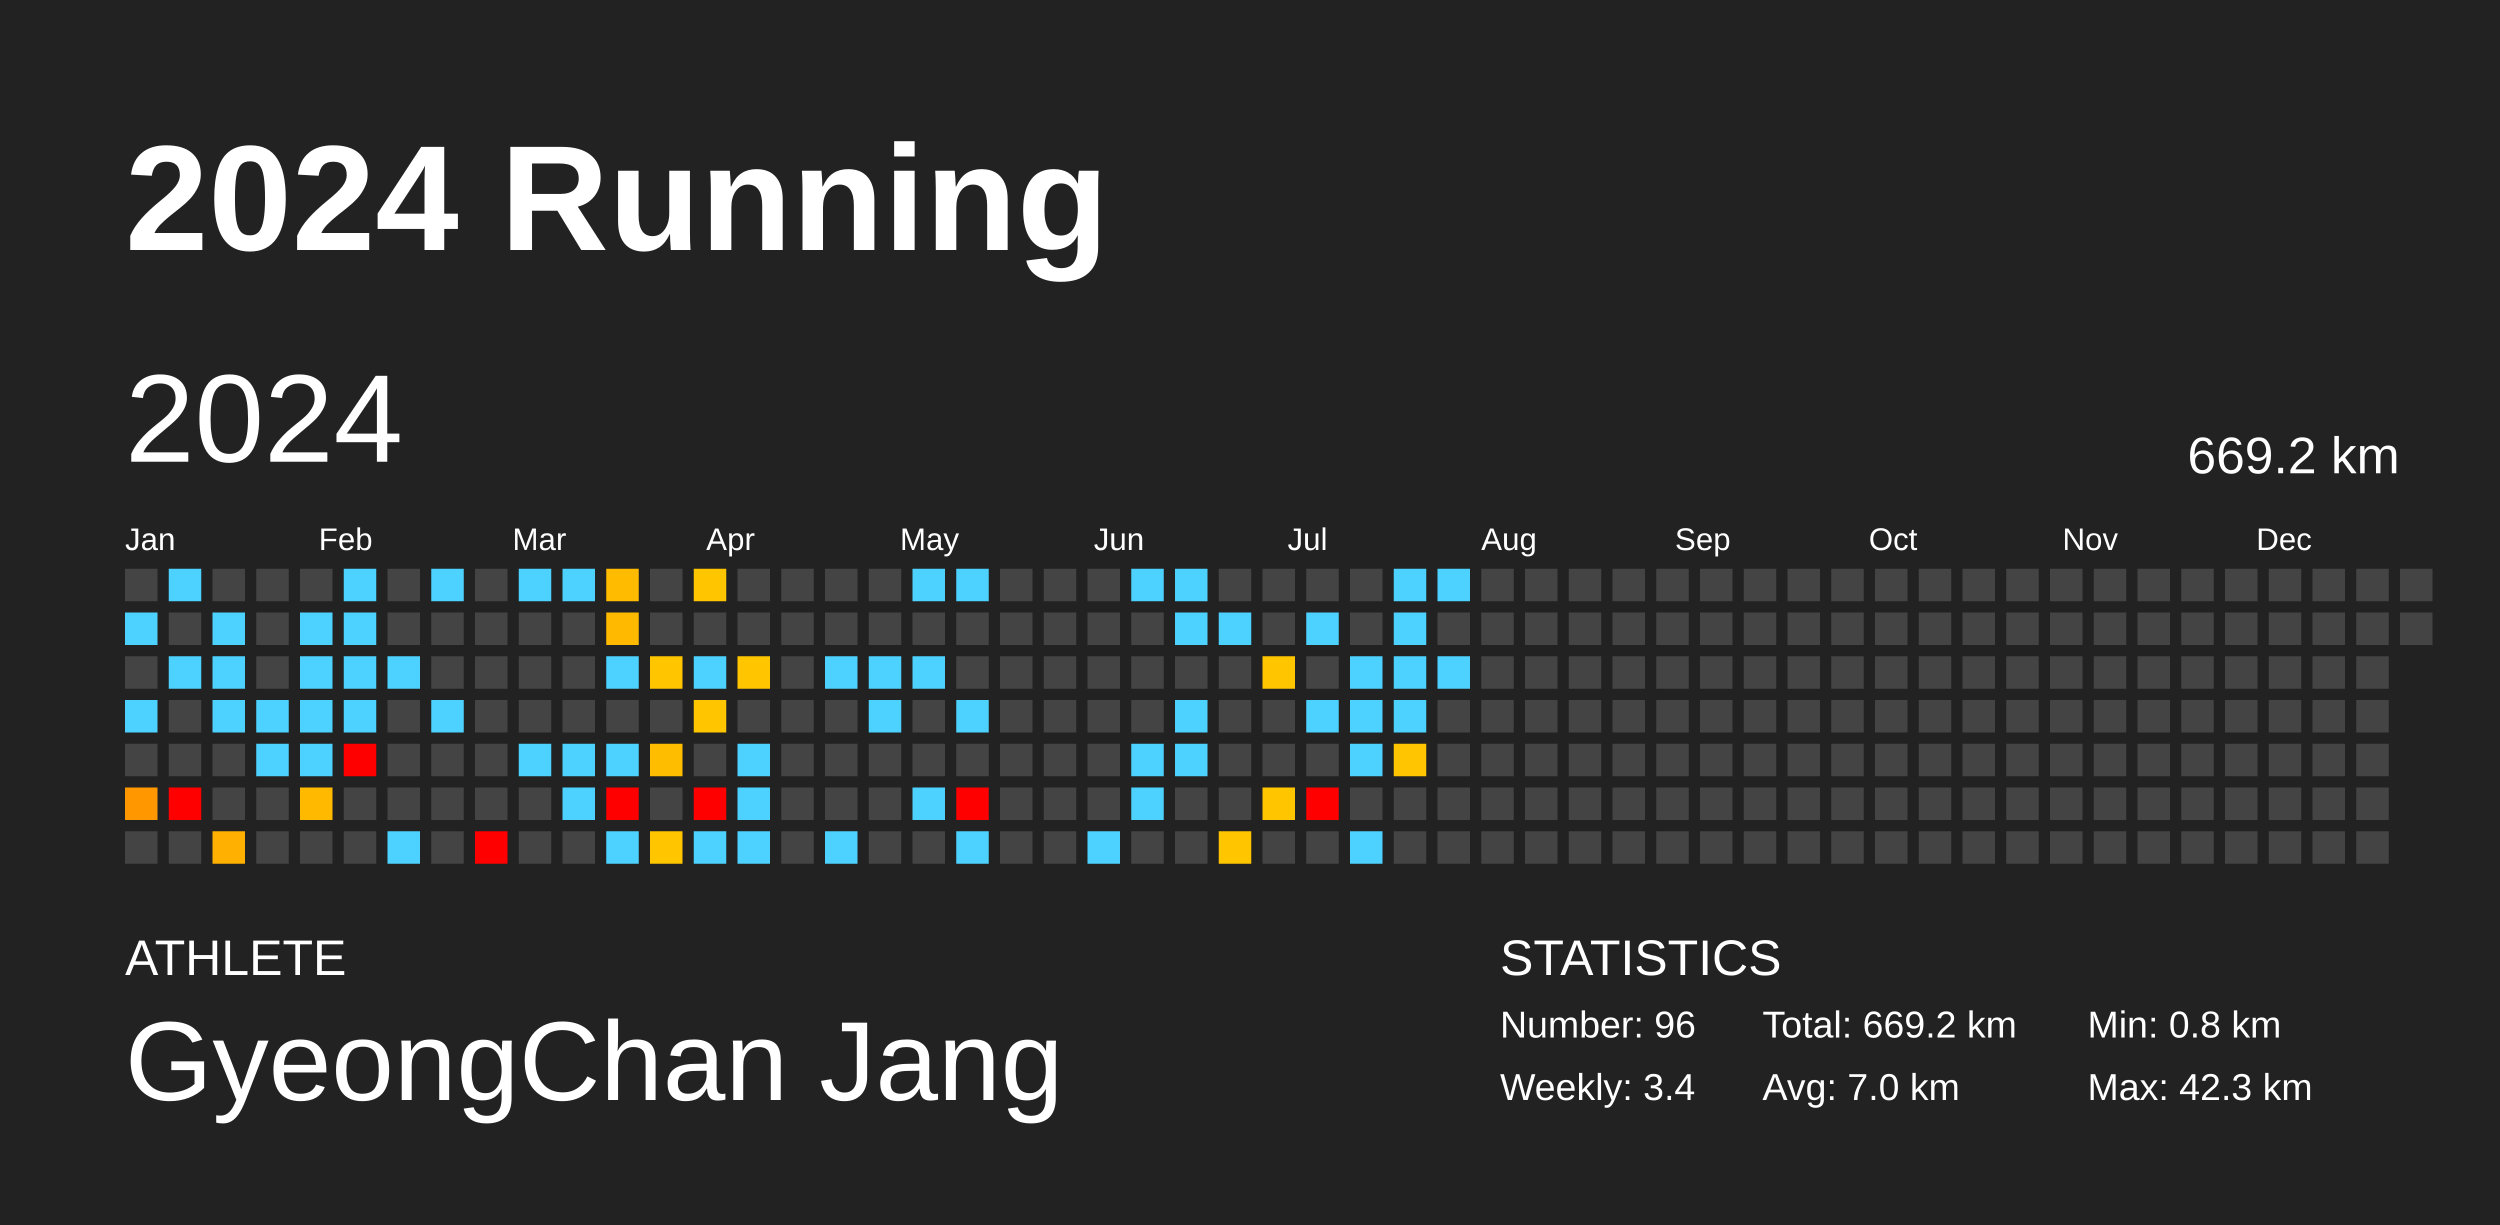
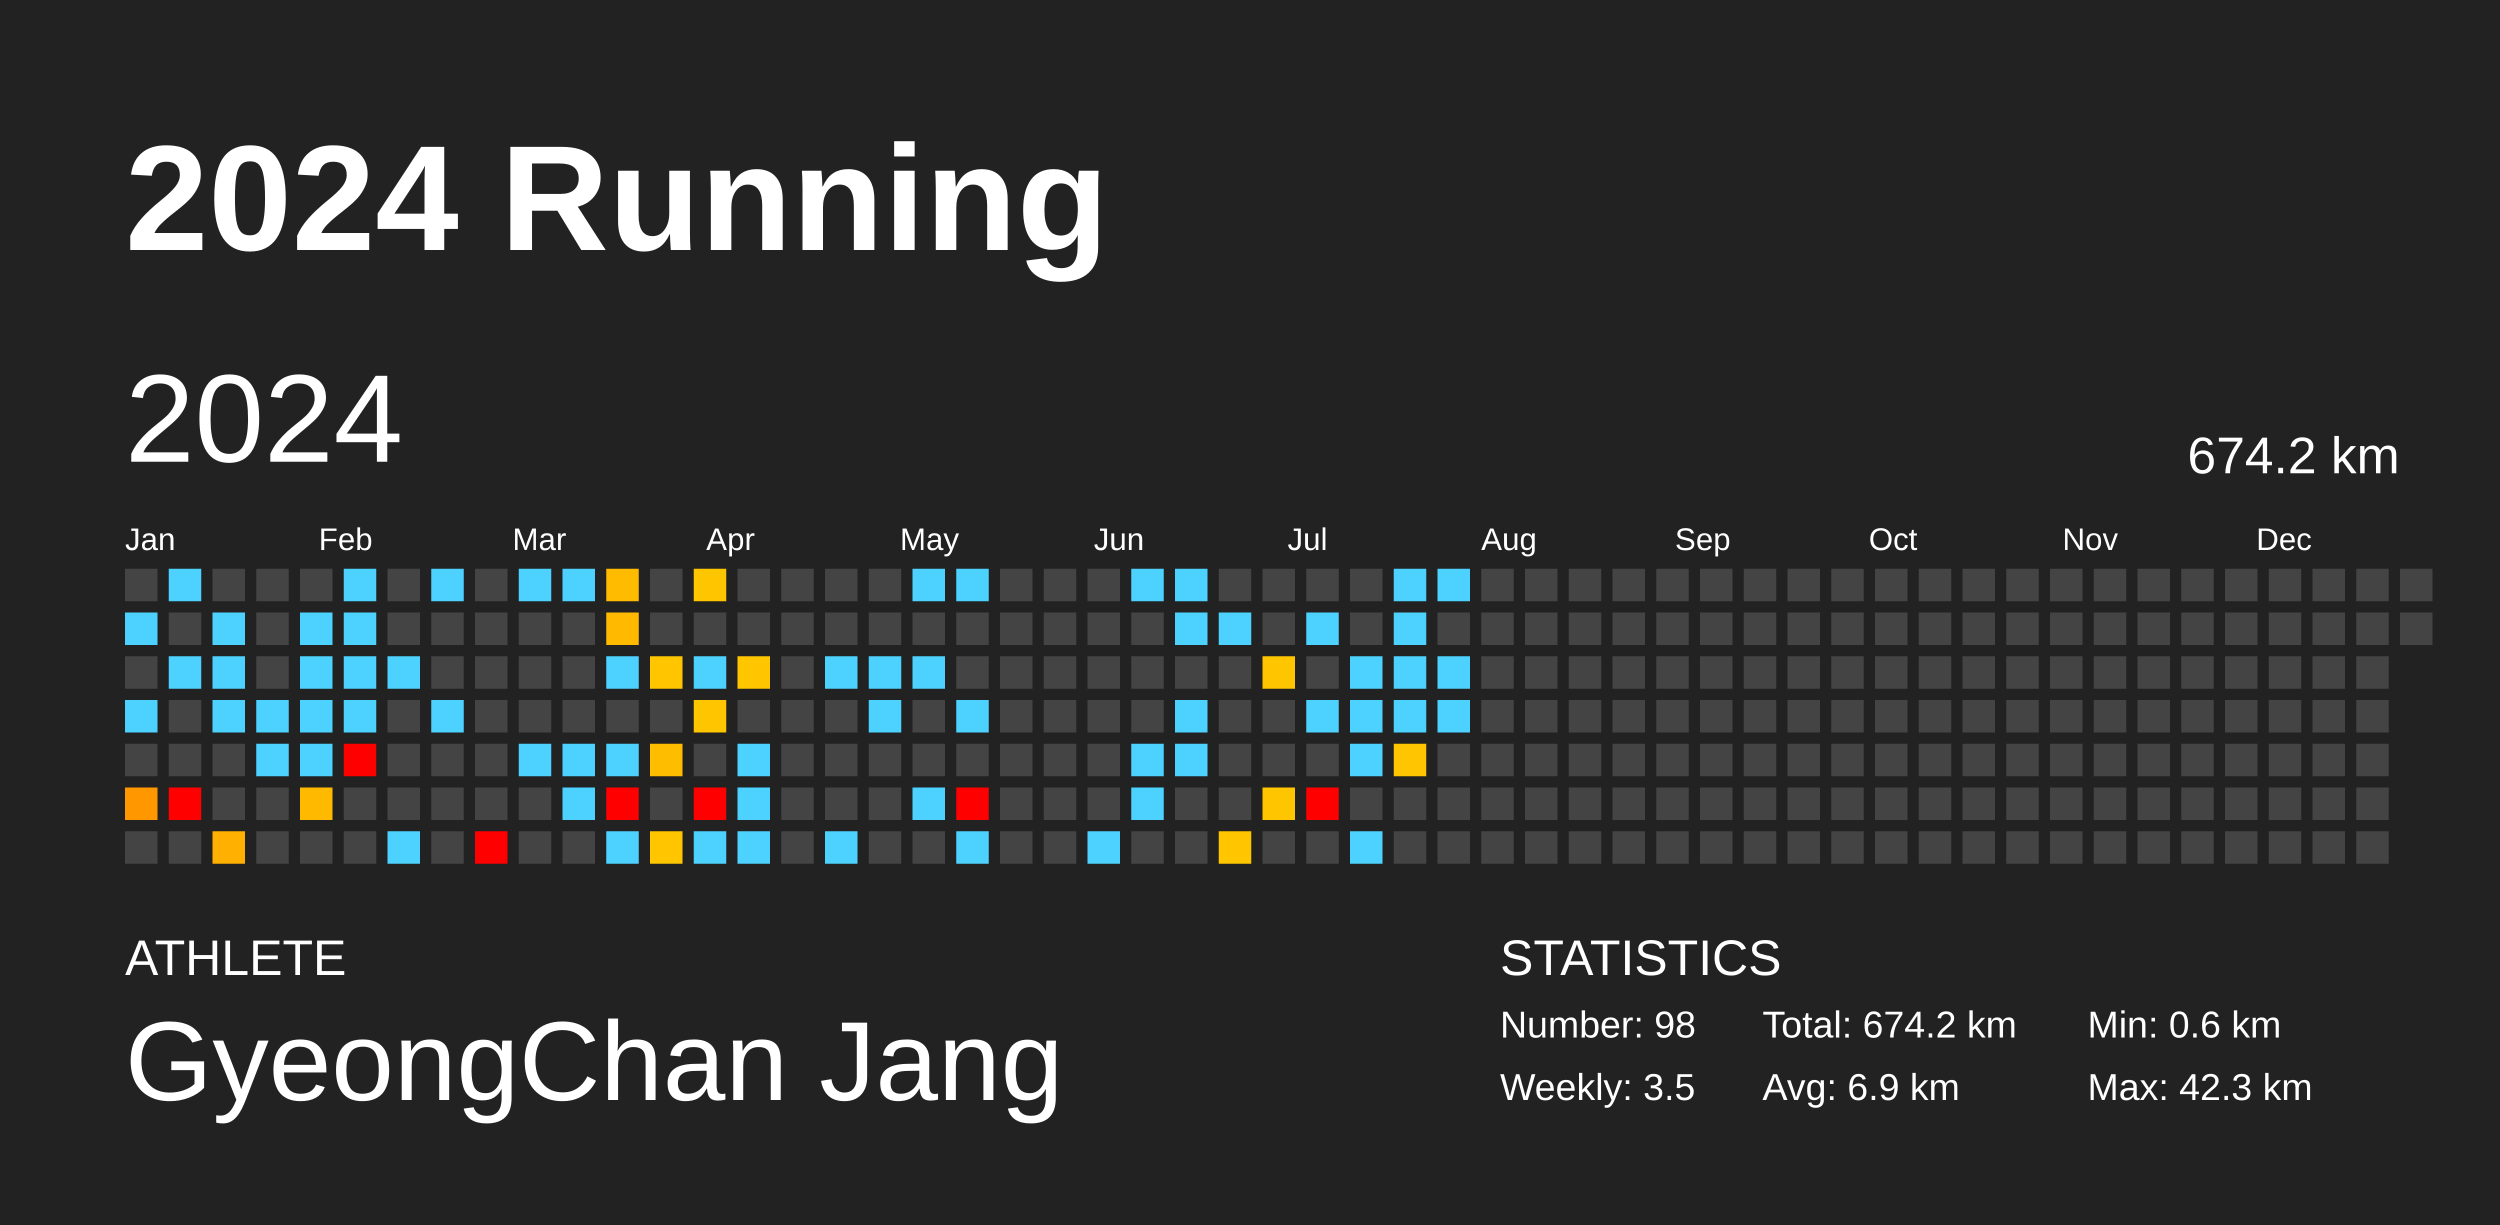
<svg xmlns="http://www.w3.org/2000/svg" baseProfile="full" height="98mm" version="1.1" viewBox="0,0,200,98" width="200mm">
  <defs />
  <rect fill="#222222" height="98" width="200" x="0" y="0" />
  <text fill="#FFFFFF" style="font-size:12px; font-family:Arial; font-weight:bold;" x="10" y="20">2024 Running</text>
  <text fill="#FFFFFF" style="font-size:4px; font-family:Arial" x="10" y="78">ATHLETE</text>
  <text fill="#FFFFFF" style="font-size:9px; font-family:Arial" x="10" y="88">GyeongChan Jang</text>
  <text fill="#FFFFFF" style="font-size:4px; font-family:Arial" x="120" y="78">STATISTICS</text>
-   <text fill="#FFFFFF" style="font-size:3px; font-family:Arial" x="120" y="83">Number: 96</text>
-   <text fill="#FFFFFF" style="font-size:3px; font-family:Arial" x="120" y="88">Weekly: 3.4</text>
-   <text fill="#FFFFFF" style="font-size:3px; font-family:Arial" x="141" y="83">Total: 669.2 km</text>
-   <text fill="#FFFFFF" style="font-size:3px; font-family:Arial" x="141" y="88">Avg: 7.0 km</text>
-   <text fill="#FFFFFF" style="font-size:3px; font-family:Arial" x="167" y="83">Min: 0.8 km</text>
+   <text fill="#FFFFFF" style="font-size:3px; font-family:Arial" x="120" y="83">Number: 98</text>
+   <text fill="#FFFFFF" style="font-size:3px; font-family:Arial" x="120" y="88">Weekly: 3.5</text>
+   <text fill="#FFFFFF" style="font-size:3px; font-family:Arial" x="141" y="83">Total: 674.2 km</text>
+   <text fill="#FFFFFF" style="font-size:3px; font-family:Arial" x="141" y="88">Avg: 6.9 km</text>
+   <text fill="#FFFFFF" style="font-size:3px; font-family:Arial" x="167" y="83">Min: 0.6 km</text>
  <text fill="#FFFFFF" style="font-size:3px; font-family:Arial" x="167" y="88">Max: 42.3 km</text>
  <text dominant-baseline="hanging" fill="#FFFFFF" style="font-size:10.0px; font-family:Arial;" x="10" y="30">2024</text>
-   <text dominant-baseline="hanging" fill="#FFFFFF" style="font-size:4.125px; font-family:Arial;" x="175" y="35">669.2 km</text>
+   <text dominant-baseline="hanging" fill="#FFFFFF" style="font-size:4.125px; font-family:Arial;" x="175" y="35">674.2 km</text>
  <text fill="#FFFFFF" style="font-size:2.5px; font-family:Arial" x="10.0" y="44">Jan</text>
  <text fill="#FFFFFF" style="font-size:2.5px; font-family:Arial" x="25.5" y="44">Feb</text>
  <text fill="#FFFFFF" style="font-size:2.5px; font-family:Arial" x="41.0" y="44">Mar</text>
  <text fill="#FFFFFF" style="font-size:2.5px; font-family:Arial" x="56.5" y="44">Apr</text>
  <text fill="#FFFFFF" style="font-size:2.5px; font-family:Arial" x="72.0" y="44">May</text>
  <text fill="#FFFFFF" style="font-size:2.5px; font-family:Arial" x="87.5" y="44">Jun</text>
  <text fill="#FFFFFF" style="font-size:2.5px; font-family:Arial" x="103.0" y="44">Jul</text>
  <text fill="#FFFFFF" style="font-size:2.5px; font-family:Arial" x="118.5" y="44">Aug</text>
  <text fill="#FFFFFF" style="font-size:2.5px; font-family:Arial" x="134.0" y="44">Sep</text>
  <text fill="#FFFFFF" style="font-size:2.5px; font-family:Arial" x="149.5" y="44">Oct</text>
  <text fill="#FFFFFF" style="font-size:2.5px; font-family:Arial" x="165.0" y="44">Nov</text>
  <text fill="#FFFFFF" style="font-size:2.5px; font-family:Arial" x="180.5" y="44">Dec</text>
  <rect fill="#444444" height="2.6" width="2.6" x="10.0" y="45.5" />
  <rect fill="#4dd2ff" height="2.6" width="2.6" x="10.0" y="49.0" />
  <rect fill="#444444" height="2.6" width="2.6" x="10.0" y="52.5" />
  <rect fill="#4dd2ff" height="2.6" width="2.6" x="10.0" y="56.0" />
  <rect fill="#444444" height="2.6" width="2.6" x="10.0" y="59.5" />
  <rect fill="#ff9800" height="2.6" width="2.6" x="10.0" y="63.0" />
  <rect fill="#444444" height="2.6" width="2.6" x="10.0" y="66.5" />
  <rect fill="#4dd2ff" height="2.6" width="2.6" x="13.5" y="45.5" />
  <rect fill="#444444" height="2.6" width="2.6" x="13.5" y="49.0" />
  <rect fill="#4dd2ff" height="2.6" width="2.6" x="13.5" y="52.5" />
  <rect fill="#444444" height="2.6" width="2.6" x="13.5" y="56.0" />
  <rect fill="#444444" height="2.6" width="2.6" x="13.5" y="59.5" />
  <rect fill="red" height="2.6" width="2.6" x="13.5" y="63.0" />
  <rect fill="#444444" height="2.6" width="2.6" x="13.5" y="66.5" />
  <rect fill="#444444" height="2.6" width="2.6" x="17.0" y="45.5" />
  <rect fill="#4dd2ff" height="2.6" width="2.6" x="17.0" y="49.0" />
  <rect fill="#4dd2ff" height="2.6" width="2.6" x="17.0" y="52.5" />
  <rect fill="#4dd2ff" height="2.6" width="2.6" x="17.0" y="56.0" />
  <rect fill="#444444" height="2.6" width="2.6" x="17.0" y="59.5" />
  <rect fill="#444444" height="2.6" width="2.6" x="17.0" y="63.0" />
  <rect fill="#ffb000" height="2.6" width="2.6" x="17.0" y="66.5" />
  <rect fill="#444444" height="2.6" width="2.6" x="20.5" y="45.5" />
  <rect fill="#444444" height="2.6" width="2.6" x="20.5" y="49.0" />
  <rect fill="#444444" height="2.6" width="2.6" x="20.5" y="52.5" />
  <rect fill="#4dd2ff" height="2.6" width="2.6" x="20.5" y="56.0" />
  <rect fill="#4dd2ff" height="2.6" width="2.6" x="20.5" y="59.5" />
  <rect fill="#444444" height="2.6" width="2.6" x="20.5" y="63.0" />
  <rect fill="#444444" height="2.6" width="2.6" x="20.5" y="66.5" />
  <rect fill="#444444" height="2.6" width="2.6" x="24.0" y="45.5" />
  <rect fill="#4dd2ff" height="2.6" width="2.6" x="24.0" y="49.0" />
  <rect fill="#4dd2ff" height="2.6" width="2.6" x="24.0" y="52.5" />
  <rect fill="#4dd2ff" height="2.6" width="2.6" x="24.0" y="56.0" />
  <rect fill="#4dd2ff" height="2.6" width="2.6" x="24.0" y="59.5" />
  <rect fill="#ffba00" height="2.6" width="2.6" x="24.0" y="63.0" />
  <rect fill="#444444" height="2.6" width="2.6" x="24.0" y="66.5" />
  <rect fill="#4dd2ff" height="2.6" width="2.6" x="27.5" y="45.5" />
  <rect fill="#4dd2ff" height="2.6" width="2.6" x="27.5" y="49.0" />
  <rect fill="#4dd2ff" height="2.6" width="2.6" x="27.5" y="52.5" />
  <rect fill="#4dd2ff" height="2.6" width="2.6" x="27.5" y="56.0" />
  <rect fill="red" height="2.6" width="2.6" x="27.5" y="59.5" />
  <rect fill="#444444" height="2.6" width="2.6" x="27.5" y="63.0" />
  <rect fill="#444444" height="2.6" width="2.6" x="27.5" y="66.5" />
  <rect fill="#444444" height="2.6" width="2.6" x="31.0" y="45.5" />
  <rect fill="#444444" height="2.6" width="2.6" x="31.0" y="49.0" />
  <rect fill="#4dd2ff" height="2.6" width="2.6" x="31.0" y="52.5" />
  <rect fill="#444444" height="2.6" width="2.6" x="31.0" y="56.0" />
  <rect fill="#444444" height="2.6" width="2.6" x="31.0" y="59.5" />
  <rect fill="#444444" height="2.6" width="2.6" x="31.0" y="63.0" />
  <rect fill="#4dd2ff" height="2.6" width="2.6" x="31.0" y="66.5" />
  <rect fill="#4dd2ff" height="2.6" width="2.6" x="34.5" y="45.5" />
  <rect fill="#444444" height="2.6" width="2.6" x="34.5" y="49.0" />
  <rect fill="#444444" height="2.6" width="2.6" x="34.5" y="52.5" />
  <rect fill="#4dd2ff" height="2.6" width="2.6" x="34.5" y="56.0" />
  <rect fill="#444444" height="2.6" width="2.6" x="34.5" y="59.5" />
  <rect fill="#444444" height="2.6" width="2.6" x="34.5" y="63.0" />
  <rect fill="#444444" height="2.6" width="2.6" x="34.5" y="66.5" />
  <rect fill="#444444" height="2.6" width="2.6" x="38.0" y="45.5" />
  <rect fill="#444444" height="2.6" width="2.6" x="38.0" y="49.0" />
  <rect fill="#444444" height="2.6" width="2.6" x="38.0" y="52.5" />
  <rect fill="#444444" height="2.6" width="2.6" x="38.0" y="56.0" />
  <rect fill="#444444" height="2.6" width="2.6" x="38.0" y="59.5" />
  <rect fill="#444444" height="2.6" width="2.6" x="38.0" y="63.0" />
  <rect fill="red" height="2.6" width="2.6" x="38.0" y="66.5" />
  <rect fill="#4dd2ff" height="2.6" width="2.6" x="41.5" y="45.5" />
  <rect fill="#444444" height="2.6" width="2.6" x="41.5" y="49.0" />
  <rect fill="#444444" height="2.6" width="2.6" x="41.5" y="52.5" />
  <rect fill="#444444" height="2.6" width="2.6" x="41.5" y="56.0" />
  <rect fill="#4dd2ff" height="2.6" width="2.6" x="41.5" y="59.5" />
  <rect fill="#444444" height="2.6" width="2.6" x="41.5" y="63.0" />
  <rect fill="#444444" height="2.6" width="2.6" x="41.5" y="66.5" />
  <rect fill="#4dd2ff" height="2.6" width="2.6" x="45.0" y="45.5" />
  <rect fill="#444444" height="2.6" width="2.6" x="45.0" y="49.0" />
  <rect fill="#444444" height="2.6" width="2.6" x="45.0" y="52.5" />
  <rect fill="#444444" height="2.6" width="2.6" x="45.0" y="56.0" />
  <rect fill="#4dd2ff" height="2.6" width="2.6" x="45.0" y="59.5" />
  <rect fill="#4dd2ff" height="2.6" width="2.6" x="45.0" y="63.0" />
  <rect fill="#444444" height="2.6" width="2.6" x="45.0" y="66.5" />
  <rect fill="#ffbb00" height="2.6" width="2.6" x="48.5" y="45.5" />
  <rect fill="#ffba00" height="2.6" width="2.6" x="48.5" y="49.0" />
  <rect fill="#4dd2ff" height="2.6" width="2.6" x="48.5" y="52.5" />
  <rect fill="#444444" height="2.6" width="2.6" x="48.5" y="56.0" />
  <rect fill="#4dd2ff" height="2.6" width="2.6" x="48.5" y="59.5" />
  <rect fill="red" height="2.6" width="2.6" x="48.5" y="63.0" />
  <rect fill="#4dd2ff" height="2.6" width="2.6" x="48.5" y="66.5" />
  <rect fill="#444444" height="2.6" width="2.6" x="52.0" y="45.5" />
  <rect fill="#444444" height="2.6" width="2.6" x="52.0" y="49.0" />
  <rect fill="#ffc600" height="2.6" width="2.6" x="52.0" y="52.5" />
  <rect fill="#444444" height="2.6" width="2.6" x="52.0" y="56.0" />
  <rect fill="#ffbd00" height="2.6" width="2.6" x="52.0" y="59.5" />
  <rect fill="#444444" height="2.6" width="2.6" x="52.0" y="63.0" />
  <rect fill="#ffc600" height="2.6" width="2.6" x="52.0" y="66.5" />
  <rect fill="#ffc600" height="2.6" width="2.6" x="55.5" y="45.5" />
  <rect fill="#444444" height="2.6" width="2.6" x="55.5" y="49.0" />
  <rect fill="#4dd2ff" height="2.6" width="2.6" x="55.5" y="52.5" />
  <rect fill="#ffc600" height="2.6" width="2.6" x="55.5" y="56.0" />
  <rect fill="#444444" height="2.6" width="2.6" x="55.5" y="59.5" />
  <rect fill="red" height="2.6" width="2.6" x="55.5" y="63.0" />
  <rect fill="#4dd2ff" height="2.6" width="2.6" x="55.5" y="66.5" />
  <rect fill="#444444" height="2.6" width="2.6" x="59.0" y="45.5" />
  <rect fill="#444444" height="2.6" width="2.6" x="59.0" y="49.0" />
  <rect fill="#ffc600" height="2.6" width="2.6" x="59.0" y="52.5" />
  <rect fill="#444444" height="2.6" width="2.6" x="59.0" y="56.0" />
  <rect fill="#4dd2ff" height="2.6" width="2.6" x="59.0" y="59.5" />
  <rect fill="#4dd2ff" height="2.6" width="2.6" x="59.0" y="63.0" />
  <rect fill="#4dd2ff" height="2.6" width="2.6" x="59.0" y="66.5" />
  <rect fill="#444444" height="2.6" width="2.6" x="62.5" y="45.5" />
  <rect fill="#444444" height="2.6" width="2.6" x="62.5" y="49.0" />
  <rect fill="#444444" height="2.6" width="2.6" x="62.5" y="52.5" />
  <rect fill="#444444" height="2.6" width="2.6" x="62.5" y="56.0" />
  <rect fill="#444444" height="2.6" width="2.6" x="62.5" y="59.5" />
  <rect fill="#444444" height="2.6" width="2.6" x="62.5" y="63.0" />
  <rect fill="#444444" height="2.6" width="2.6" x="62.5" y="66.5" />
  <rect fill="#444444" height="2.6" width="2.6" x="66.0" y="45.5" />
  <rect fill="#444444" height="2.6" width="2.6" x="66.0" y="49.0" />
  <rect fill="#4dd2ff" height="2.6" width="2.6" x="66.0" y="52.5" />
  <rect fill="#444444" height="2.6" width="2.6" x="66.0" y="56.0" />
  <rect fill="#444444" height="2.6" width="2.6" x="66.0" y="59.5" />
  <rect fill="#444444" height="2.6" width="2.6" x="66.0" y="63.0" />
  <rect fill="#4dd2ff" height="2.6" width="2.6" x="66.0" y="66.5" />
  <rect fill="#444444" height="2.6" width="2.6" x="69.5" y="45.5" />
  <rect fill="#444444" height="2.6" width="2.6" x="69.5" y="49.0" />
  <rect fill="#4dd2ff" height="2.6" width="2.6" x="69.5" y="52.5" />
  <rect fill="#4dd2ff" height="2.6" width="2.6" x="69.5" y="56.0" />
  <rect fill="#444444" height="2.6" width="2.6" x="69.5" y="59.5" />
  <rect fill="#444444" height="2.6" width="2.6" x="69.5" y="63.0" />
  <rect fill="#444444" height="2.6" width="2.6" x="69.5" y="66.5" />
  <rect fill="#4dd2ff" height="2.6" width="2.6" x="73.0" y="45.5" />
  <rect fill="#444444" height="2.6" width="2.6" x="73.0" y="49.0" />
  <rect fill="#4dd2ff" height="2.6" width="2.6" x="73.0" y="52.5" />
  <rect fill="#444444" height="2.6" width="2.6" x="73.0" y="56.0" />
  <rect fill="#444444" height="2.6" width="2.6" x="73.0" y="59.5" />
  <rect fill="#4dd2ff" height="2.6" width="2.6" x="73.0" y="63.0" />
  <rect fill="#444444" height="2.6" width="2.6" x="73.0" y="66.5" />
  <rect fill="#4dd2ff" height="2.6" width="2.6" x="76.5" y="45.5" />
  <rect fill="#444444" height="2.6" width="2.6" x="76.5" y="49.0" />
  <rect fill="#444444" height="2.6" width="2.6" x="76.5" y="52.5" />
  <rect fill="#4dd2ff" height="2.6" width="2.6" x="76.5" y="56.0" />
  <rect fill="#444444" height="2.6" width="2.6" x="76.5" y="59.5" />
  <rect fill="red" height="2.6" width="2.6" x="76.5" y="63.0" />
  <rect fill="#4dd2ff" height="2.6" width="2.6" x="76.5" y="66.5" />
  <rect fill="#444444" height="2.6" width="2.6" x="80.0" y="45.5" />
  <rect fill="#444444" height="2.6" width="2.6" x="80.0" y="49.0" />
  <rect fill="#444444" height="2.6" width="2.6" x="80.0" y="52.5" />
  <rect fill="#444444" height="2.6" width="2.6" x="80.0" y="56.0" />
  <rect fill="#444444" height="2.6" width="2.6" x="80.0" y="59.5" />
  <rect fill="#444444" height="2.6" width="2.6" x="80.0" y="63.0" />
  <rect fill="#444444" height="2.6" width="2.6" x="80.0" y="66.5" />
  <rect fill="#444444" height="2.6" width="2.6" x="83.5" y="45.5" />
  <rect fill="#444444" height="2.6" width="2.6" x="83.5" y="49.0" />
  <rect fill="#444444" height="2.6" width="2.6" x="83.5" y="52.5" />
  <rect fill="#444444" height="2.6" width="2.6" x="83.5" y="56.0" />
  <rect fill="#444444" height="2.6" width="2.6" x="83.5" y="59.5" />
  <rect fill="#444444" height="2.6" width="2.6" x="83.5" y="63.0" />
  <rect fill="#444444" height="2.6" width="2.6" x="83.5" y="66.5" />
  <rect fill="#444444" height="2.6" width="2.6" x="87.0" y="45.5" />
  <rect fill="#444444" height="2.6" width="2.6" x="87.0" y="49.0" />
  <rect fill="#444444" height="2.6" width="2.6" x="87.0" y="52.5" />
  <rect fill="#444444" height="2.6" width="2.6" x="87.0" y="56.0" />
  <rect fill="#444444" height="2.6" width="2.6" x="87.0" y="59.5" />
  <rect fill="#444444" height="2.6" width="2.6" x="87.0" y="63.0" />
  <rect fill="#4dd2ff" height="2.6" width="2.6" x="87.0" y="66.5" />
  <rect fill="#4dd2ff" height="2.6" width="2.6" x="90.5" y="45.5" />
  <rect fill="#444444" height="2.6" width="2.6" x="90.5" y="49.0" />
  <rect fill="#444444" height="2.6" width="2.6" x="90.5" y="52.5" />
  <rect fill="#444444" height="2.6" width="2.6" x="90.5" y="56.0" />
  <rect fill="#4dd2ff" height="2.6" width="2.6" x="90.5" y="59.5" />
  <rect fill="#4dd2ff" height="2.6" width="2.6" x="90.5" y="63.0" />
  <rect fill="#444444" height="2.6" width="2.6" x="90.5" y="66.5" />
  <rect fill="#4dd2ff" height="2.6" width="2.6" x="94.0" y="45.5" />
  <rect fill="#4dd2ff" height="2.6" width="2.6" x="94.0" y="49.0" />
  <rect fill="#444444" height="2.6" width="2.6" x="94.0" y="52.5" />
  <rect fill="#4dd2ff" height="2.6" width="2.6" x="94.0" y="56.0" />
  <rect fill="#4dd2ff" height="2.6" width="2.6" x="94.0" y="59.5" />
  <rect fill="#444444" height="2.6" width="2.6" x="94.0" y="63.0" />
  <rect fill="#444444" height="2.6" width="2.6" x="94.0" y="66.5" />
  <rect fill="#444444" height="2.6" width="2.6" x="97.5" y="45.5" />
  <rect fill="#4dd2ff" height="2.6" width="2.6" x="97.5" y="49.0" />
  <rect fill="#444444" height="2.6" width="2.6" x="97.5" y="52.5" />
  <rect fill="#444444" height="2.6" width="2.6" x="97.5" y="56.0" />
  <rect fill="#444444" height="2.6" width="2.6" x="97.5" y="59.5" />
  <rect fill="#444444" height="2.6" width="2.6" x="97.5" y="63.0" />
  <rect fill="#ffc600" height="2.6" width="2.6" x="97.5" y="66.5" />
  <rect fill="#444444" height="2.6" width="2.6" x="101.0" y="45.5" />
  <rect fill="#444444" height="2.6" width="2.6" x="101.0" y="49.0" />
  <rect fill="#ffc600" height="2.6" width="2.6" x="101.0" y="52.5" />
  <rect fill="#444444" height="2.6" width="2.6" x="101.0" y="56.0" />
  <rect fill="#444444" height="2.6" width="2.6" x="101.0" y="59.5" />
  <rect fill="#ffc600" height="2.6" width="2.6" x="101.0" y="63.0" />
  <rect fill="#444444" height="2.6" width="2.6" x="101.0" y="66.5" />
  <rect fill="#444444" height="2.6" width="2.6" x="104.5" y="45.5" />
  <rect fill="#4dd2ff" height="2.6" width="2.6" x="104.5" y="49.0" />
  <rect fill="#444444" height="2.6" width="2.6" x="104.5" y="52.5" />
  <rect fill="#4dd2ff" height="2.6" width="2.6" x="104.5" y="56.0" />
  <rect fill="#444444" height="2.6" width="2.6" x="104.5" y="59.5" />
  <rect fill="red" height="2.6" width="2.6" x="104.5" y="63.0" />
  <rect fill="#444444" height="2.6" width="2.6" x="104.5" y="66.5" />
  <rect fill="#444444" height="2.6" width="2.6" x="108.0" y="45.5" />
  <rect fill="#444444" height="2.6" width="2.6" x="108.0" y="49.0" />
  <rect fill="#4dd2ff" height="2.6" width="2.6" x="108.0" y="52.5" />
  <rect fill="#4dd2ff" height="2.6" width="2.6" x="108.0" y="56.0" />
  <rect fill="#4dd2ff" height="2.6" width="2.6" x="108.0" y="59.5" />
  <rect fill="#444444" height="2.6" width="2.6" x="108.0" y="63.0" />
  <rect fill="#4dd2ff" height="2.6" width="2.6" x="108.0" y="66.5" />
  <rect fill="#4dd2ff" height="2.6" width="2.6" x="111.5" y="45.5" />
  <rect fill="#4dd2ff" height="2.6" width="2.6" x="111.5" y="49.0" />
  <rect fill="#4dd2ff" height="2.6" width="2.6" x="111.5" y="52.5" />
  <rect fill="#4dd2ff" height="2.6" width="2.6" x="111.5" y="56.0" />
  <rect fill="#ffc500" height="2.6" width="2.6" x="111.5" y="59.5" />
  <rect fill="#444444" height="2.6" width="2.6" x="111.5" y="63.0" />
  <rect fill="#444444" height="2.6" width="2.6" x="111.5" y="66.5" />
  <rect fill="#4dd2ff" height="2.6" width="2.6" x="115.0" y="45.5" />
  <rect fill="#444444" height="2.6" width="2.6" x="115.0" y="49.0" />
  <rect fill="#4dd2ff" height="2.6" width="2.6" x="115.0" y="52.5" />
-   <rect fill="#444444" height="2.6" width="2.6" x="115.0" y="56.0" />
+   <rect fill="#4dd2ff" height="2.6" width="2.6" x="115.0" y="56.0" />
  <rect fill="#444444" height="2.6" width="2.6" x="115.0" y="59.5" />
  <rect fill="#444444" height="2.6" width="2.6" x="115.0" y="63.0" />
  <rect fill="#444444" height="2.6" width="2.6" x="115.0" y="66.5" />
  <rect fill="#444444" height="2.6" width="2.6" x="118.5" y="45.5" />
  <rect fill="#444444" height="2.6" width="2.6" x="118.5" y="49.0" />
  <rect fill="#444444" height="2.6" width="2.6" x="118.5" y="52.5" />
  <rect fill="#444444" height="2.6" width="2.6" x="118.5" y="56.0" />
  <rect fill="#444444" height="2.6" width="2.6" x="118.5" y="59.5" />
  <rect fill="#444444" height="2.6" width="2.6" x="118.5" y="63.0" />
  <rect fill="#444444" height="2.6" width="2.6" x="118.5" y="66.5" />
  <rect fill="#444444" height="2.6" width="2.6" x="122.0" y="45.5" />
  <rect fill="#444444" height="2.6" width="2.6" x="122.0" y="49.0" />
  <rect fill="#444444" height="2.6" width="2.6" x="122.0" y="52.5" />
  <rect fill="#444444" height="2.6" width="2.6" x="122.0" y="56.0" />
  <rect fill="#444444" height="2.6" width="2.6" x="122.0" y="59.5" />
  <rect fill="#444444" height="2.6" width="2.6" x="122.0" y="63.0" />
  <rect fill="#444444" height="2.6" width="2.6" x="122.0" y="66.5" />
  <rect fill="#444444" height="2.6" width="2.6" x="125.5" y="45.5" />
  <rect fill="#444444" height="2.6" width="2.6" x="125.5" y="49.0" />
  <rect fill="#444444" height="2.6" width="2.6" x="125.5" y="52.5" />
  <rect fill="#444444" height="2.6" width="2.6" x="125.5" y="56.0" />
  <rect fill="#444444" height="2.6" width="2.6" x="125.5" y="59.5" />
  <rect fill="#444444" height="2.6" width="2.6" x="125.5" y="63.0" />
  <rect fill="#444444" height="2.6" width="2.6" x="125.5" y="66.5" />
  <rect fill="#444444" height="2.6" width="2.6" x="129.0" y="45.5" />
  <rect fill="#444444" height="2.6" width="2.6" x="129.0" y="49.0" />
  <rect fill="#444444" height="2.6" width="2.6" x="129.0" y="52.5" />
  <rect fill="#444444" height="2.6" width="2.6" x="129.0" y="56.0" />
  <rect fill="#444444" height="2.6" width="2.6" x="129.0" y="59.5" />
  <rect fill="#444444" height="2.6" width="2.6" x="129.0" y="63.0" />
  <rect fill="#444444" height="2.6" width="2.6" x="129.0" y="66.5" />
  <rect fill="#444444" height="2.6" width="2.6" x="132.5" y="45.5" />
  <rect fill="#444444" height="2.6" width="2.6" x="132.5" y="49.0" />
  <rect fill="#444444" height="2.6" width="2.6" x="132.5" y="52.5" />
  <rect fill="#444444" height="2.6" width="2.6" x="132.5" y="56.0" />
  <rect fill="#444444" height="2.6" width="2.6" x="132.5" y="59.5" />
  <rect fill="#444444" height="2.6" width="2.6" x="132.5" y="63.0" />
  <rect fill="#444444" height="2.6" width="2.6" x="132.5" y="66.5" />
  <rect fill="#444444" height="2.6" width="2.6" x="136.0" y="45.5" />
  <rect fill="#444444" height="2.6" width="2.6" x="136.0" y="49.0" />
  <rect fill="#444444" height="2.6" width="2.6" x="136.0" y="52.5" />
  <rect fill="#444444" height="2.6" width="2.6" x="136.0" y="56.0" />
  <rect fill="#444444" height="2.6" width="2.6" x="136.0" y="59.5" />
  <rect fill="#444444" height="2.6" width="2.6" x="136.0" y="63.0" />
  <rect fill="#444444" height="2.6" width="2.6" x="136.0" y="66.5" />
  <rect fill="#444444" height="2.6" width="2.6" x="139.5" y="45.5" />
  <rect fill="#444444" height="2.6" width="2.6" x="139.5" y="49.0" />
  <rect fill="#444444" height="2.6" width="2.6" x="139.5" y="52.5" />
  <rect fill="#444444" height="2.6" width="2.6" x="139.5" y="56.0" />
  <rect fill="#444444" height="2.6" width="2.6" x="139.5" y="59.5" />
  <rect fill="#444444" height="2.6" width="2.6" x="139.5" y="63.0" />
  <rect fill="#444444" height="2.6" width="2.6" x="139.5" y="66.5" />
  <rect fill="#444444" height="2.6" width="2.6" x="143.0" y="45.5" />
  <rect fill="#444444" height="2.6" width="2.6" x="143.0" y="49.0" />
  <rect fill="#444444" height="2.6" width="2.6" x="143.0" y="52.5" />
  <rect fill="#444444" height="2.6" width="2.6" x="143.0" y="56.0" />
  <rect fill="#444444" height="2.6" width="2.6" x="143.0" y="59.5" />
  <rect fill="#444444" height="2.6" width="2.6" x="143.0" y="63.0" />
  <rect fill="#444444" height="2.6" width="2.6" x="143.0" y="66.5" />
  <rect fill="#444444" height="2.6" width="2.6" x="146.5" y="45.5" />
  <rect fill="#444444" height="2.6" width="2.6" x="146.5" y="49.0" />
  <rect fill="#444444" height="2.6" width="2.6" x="146.5" y="52.5" />
  <rect fill="#444444" height="2.6" width="2.6" x="146.5" y="56.0" />
  <rect fill="#444444" height="2.6" width="2.6" x="146.5" y="59.5" />
  <rect fill="#444444" height="2.6" width="2.6" x="146.5" y="63.0" />
  <rect fill="#444444" height="2.6" width="2.6" x="146.5" y="66.5" />
  <rect fill="#444444" height="2.6" width="2.6" x="150.0" y="45.5" />
  <rect fill="#444444" height="2.6" width="2.6" x="150.0" y="49.0" />
  <rect fill="#444444" height="2.6" width="2.6" x="150.0" y="52.5" />
  <rect fill="#444444" height="2.6" width="2.6" x="150.0" y="56.0" />
  <rect fill="#444444" height="2.6" width="2.6" x="150.0" y="59.5" />
  <rect fill="#444444" height="2.6" width="2.6" x="150.0" y="63.0" />
  <rect fill="#444444" height="2.6" width="2.6" x="150.0" y="66.5" />
  <rect fill="#444444" height="2.6" width="2.6" x="153.5" y="45.5" />
  <rect fill="#444444" height="2.6" width="2.6" x="153.5" y="49.0" />
  <rect fill="#444444" height="2.6" width="2.6" x="153.5" y="52.5" />
  <rect fill="#444444" height="2.6" width="2.6" x="153.5" y="56.0" />
  <rect fill="#444444" height="2.6" width="2.6" x="153.5" y="59.5" />
  <rect fill="#444444" height="2.6" width="2.6" x="153.5" y="63.0" />
  <rect fill="#444444" height="2.6" width="2.6" x="153.5" y="66.5" />
  <rect fill="#444444" height="2.6" width="2.6" x="157.0" y="45.5" />
  <rect fill="#444444" height="2.6" width="2.6" x="157.0" y="49.0" />
  <rect fill="#444444" height="2.6" width="2.6" x="157.0" y="52.5" />
  <rect fill="#444444" height="2.6" width="2.6" x="157.0" y="56.0" />
  <rect fill="#444444" height="2.6" width="2.6" x="157.0" y="59.5" />
  <rect fill="#444444" height="2.6" width="2.6" x="157.0" y="63.0" />
  <rect fill="#444444" height="2.6" width="2.6" x="157.0" y="66.5" />
  <rect fill="#444444" height="2.6" width="2.6" x="160.5" y="45.5" />
  <rect fill="#444444" height="2.6" width="2.6" x="160.5" y="49.0" />
  <rect fill="#444444" height="2.6" width="2.6" x="160.5" y="52.5" />
  <rect fill="#444444" height="2.6" width="2.6" x="160.5" y="56.0" />
  <rect fill="#444444" height="2.6" width="2.6" x="160.5" y="59.5" />
  <rect fill="#444444" height="2.6" width="2.6" x="160.5" y="63.0" />
  <rect fill="#444444" height="2.6" width="2.6" x="160.5" y="66.5" />
  <rect fill="#444444" height="2.6" width="2.6" x="164.0" y="45.5" />
  <rect fill="#444444" height="2.6" width="2.6" x="164.0" y="49.0" />
  <rect fill="#444444" height="2.6" width="2.6" x="164.0" y="52.5" />
  <rect fill="#444444" height="2.6" width="2.6" x="164.0" y="56.0" />
  <rect fill="#444444" height="2.6" width="2.6" x="164.0" y="59.5" />
  <rect fill="#444444" height="2.6" width="2.6" x="164.0" y="63.0" />
  <rect fill="#444444" height="2.6" width="2.6" x="164.0" y="66.5" />
  <rect fill="#444444" height="2.6" width="2.6" x="167.5" y="45.5" />
  <rect fill="#444444" height="2.6" width="2.6" x="167.5" y="49.0" />
  <rect fill="#444444" height="2.6" width="2.6" x="167.5" y="52.5" />
  <rect fill="#444444" height="2.6" width="2.6" x="167.5" y="56.0" />
  <rect fill="#444444" height="2.6" width="2.6" x="167.5" y="59.5" />
  <rect fill="#444444" height="2.6" width="2.6" x="167.5" y="63.0" />
  <rect fill="#444444" height="2.6" width="2.6" x="167.5" y="66.5" />
  <rect fill="#444444" height="2.6" width="2.6" x="171.0" y="45.5" />
  <rect fill="#444444" height="2.6" width="2.6" x="171.0" y="49.0" />
  <rect fill="#444444" height="2.6" width="2.6" x="171.0" y="52.5" />
  <rect fill="#444444" height="2.6" width="2.6" x="171.0" y="56.0" />
  <rect fill="#444444" height="2.6" width="2.6" x="171.0" y="59.5" />
  <rect fill="#444444" height="2.6" width="2.6" x="171.0" y="63.0" />
  <rect fill="#444444" height="2.6" width="2.6" x="171.0" y="66.5" />
  <rect fill="#444444" height="2.6" width="2.6" x="174.5" y="45.5" />
  <rect fill="#444444" height="2.6" width="2.6" x="174.5" y="49.0" />
  <rect fill="#444444" height="2.6" width="2.6" x="174.5" y="52.5" />
  <rect fill="#444444" height="2.6" width="2.6" x="174.5" y="56.0" />
  <rect fill="#444444" height="2.6" width="2.6" x="174.5" y="59.5" />
  <rect fill="#444444" height="2.6" width="2.6" x="174.5" y="63.0" />
  <rect fill="#444444" height="2.6" width="2.6" x="174.5" y="66.5" />
  <rect fill="#444444" height="2.6" width="2.6" x="178.0" y="45.5" />
  <rect fill="#444444" height="2.6" width="2.6" x="178.0" y="49.0" />
  <rect fill="#444444" height="2.6" width="2.6" x="178.0" y="52.5" />
  <rect fill="#444444" height="2.6" width="2.6" x="178.0" y="56.0" />
  <rect fill="#444444" height="2.6" width="2.6" x="178.0" y="59.5" />
  <rect fill="#444444" height="2.6" width="2.6" x="178.0" y="63.0" />
  <rect fill="#444444" height="2.6" width="2.6" x="178.0" y="66.5" />
  <rect fill="#444444" height="2.6" width="2.6" x="181.5" y="45.5" />
  <rect fill="#444444" height="2.6" width="2.6" x="181.5" y="49.0" />
  <rect fill="#444444" height="2.6" width="2.6" x="181.5" y="52.5" />
  <rect fill="#444444" height="2.6" width="2.6" x="181.5" y="56.0" />
  <rect fill="#444444" height="2.6" width="2.6" x="181.5" y="59.5" />
  <rect fill="#444444" height="2.6" width="2.6" x="181.5" y="63.0" />
  <rect fill="#444444" height="2.6" width="2.6" x="181.5" y="66.5" />
  <rect fill="#444444" height="2.6" width="2.6" x="185.0" y="45.5" />
  <rect fill="#444444" height="2.6" width="2.6" x="185.0" y="49.0" />
  <rect fill="#444444" height="2.6" width="2.6" x="185.0" y="52.5" />
  <rect fill="#444444" height="2.6" width="2.6" x="185.0" y="56.0" />
  <rect fill="#444444" height="2.6" width="2.6" x="185.0" y="59.5" />
  <rect fill="#444444" height="2.6" width="2.6" x="185.0" y="63.0" />
  <rect fill="#444444" height="2.6" width="2.6" x="185.0" y="66.5" />
  <rect fill="#444444" height="2.6" width="2.6" x="188.5" y="45.5" />
  <rect fill="#444444" height="2.6" width="2.6" x="188.5" y="49.0" />
  <rect fill="#444444" height="2.6" width="2.6" x="188.5" y="52.5" />
  <rect fill="#444444" height="2.6" width="2.6" x="188.5" y="56.0" />
  <rect fill="#444444" height="2.6" width="2.6" x="188.5" y="59.5" />
  <rect fill="#444444" height="2.6" width="2.6" x="188.5" y="63.0" />
  <rect fill="#444444" height="2.6" width="2.6" x="188.5" y="66.5" />
  <rect fill="#444444" height="2.6" width="2.6" x="192.0" y="45.5" />
  <rect fill="#444444" height="2.6" width="2.6" x="192.0" y="49.0" />
</svg>
